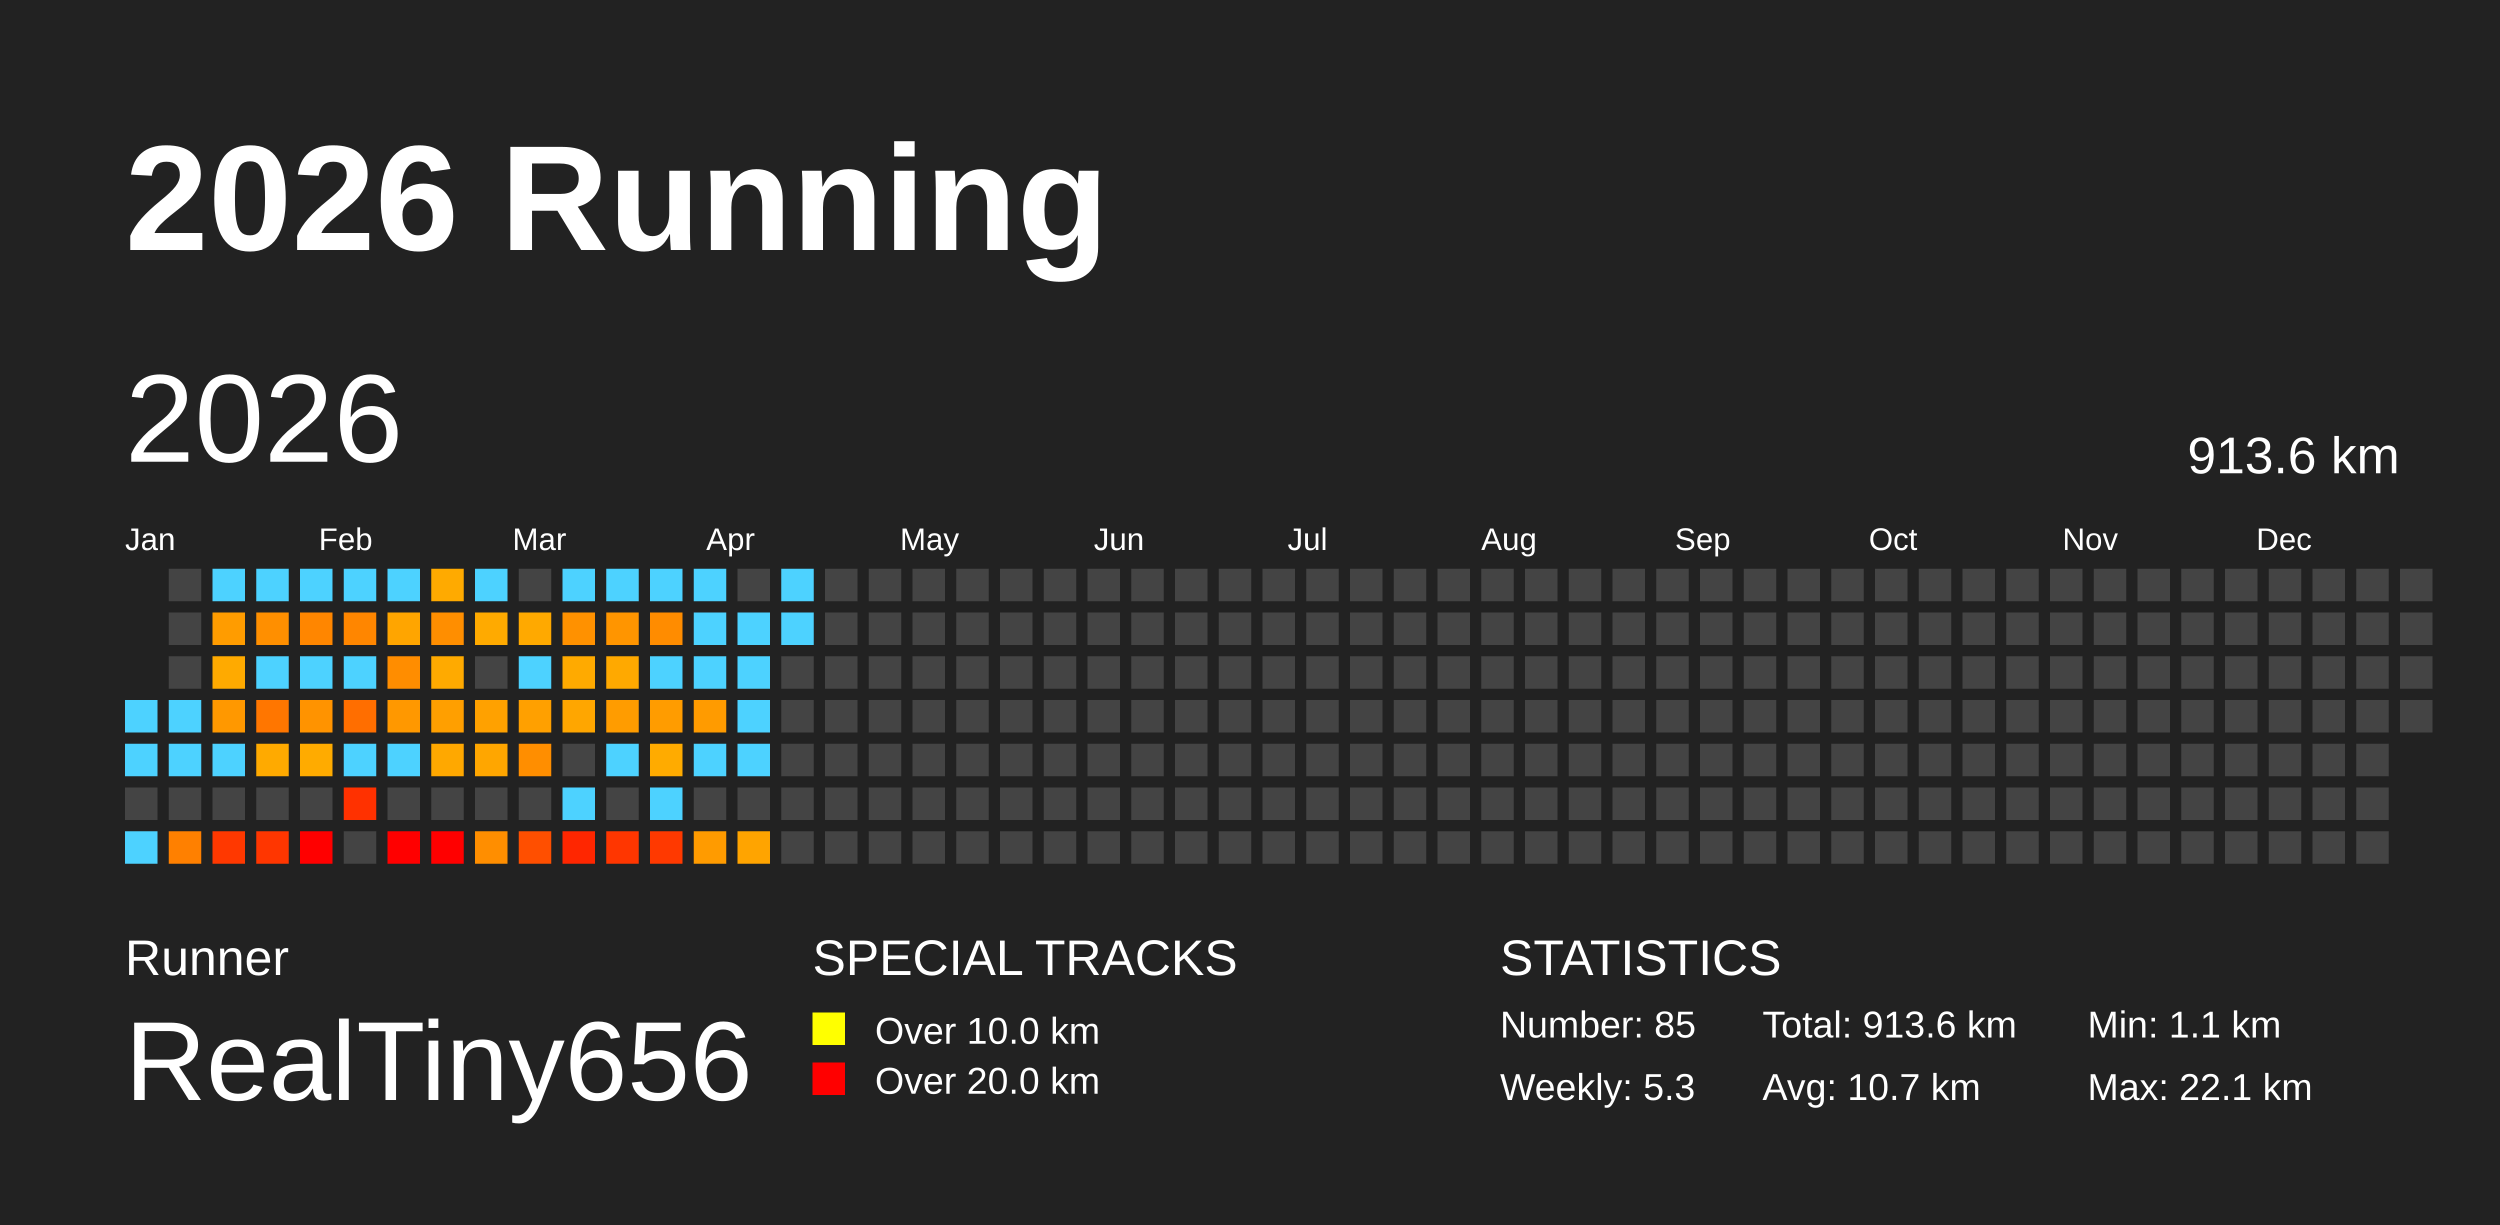
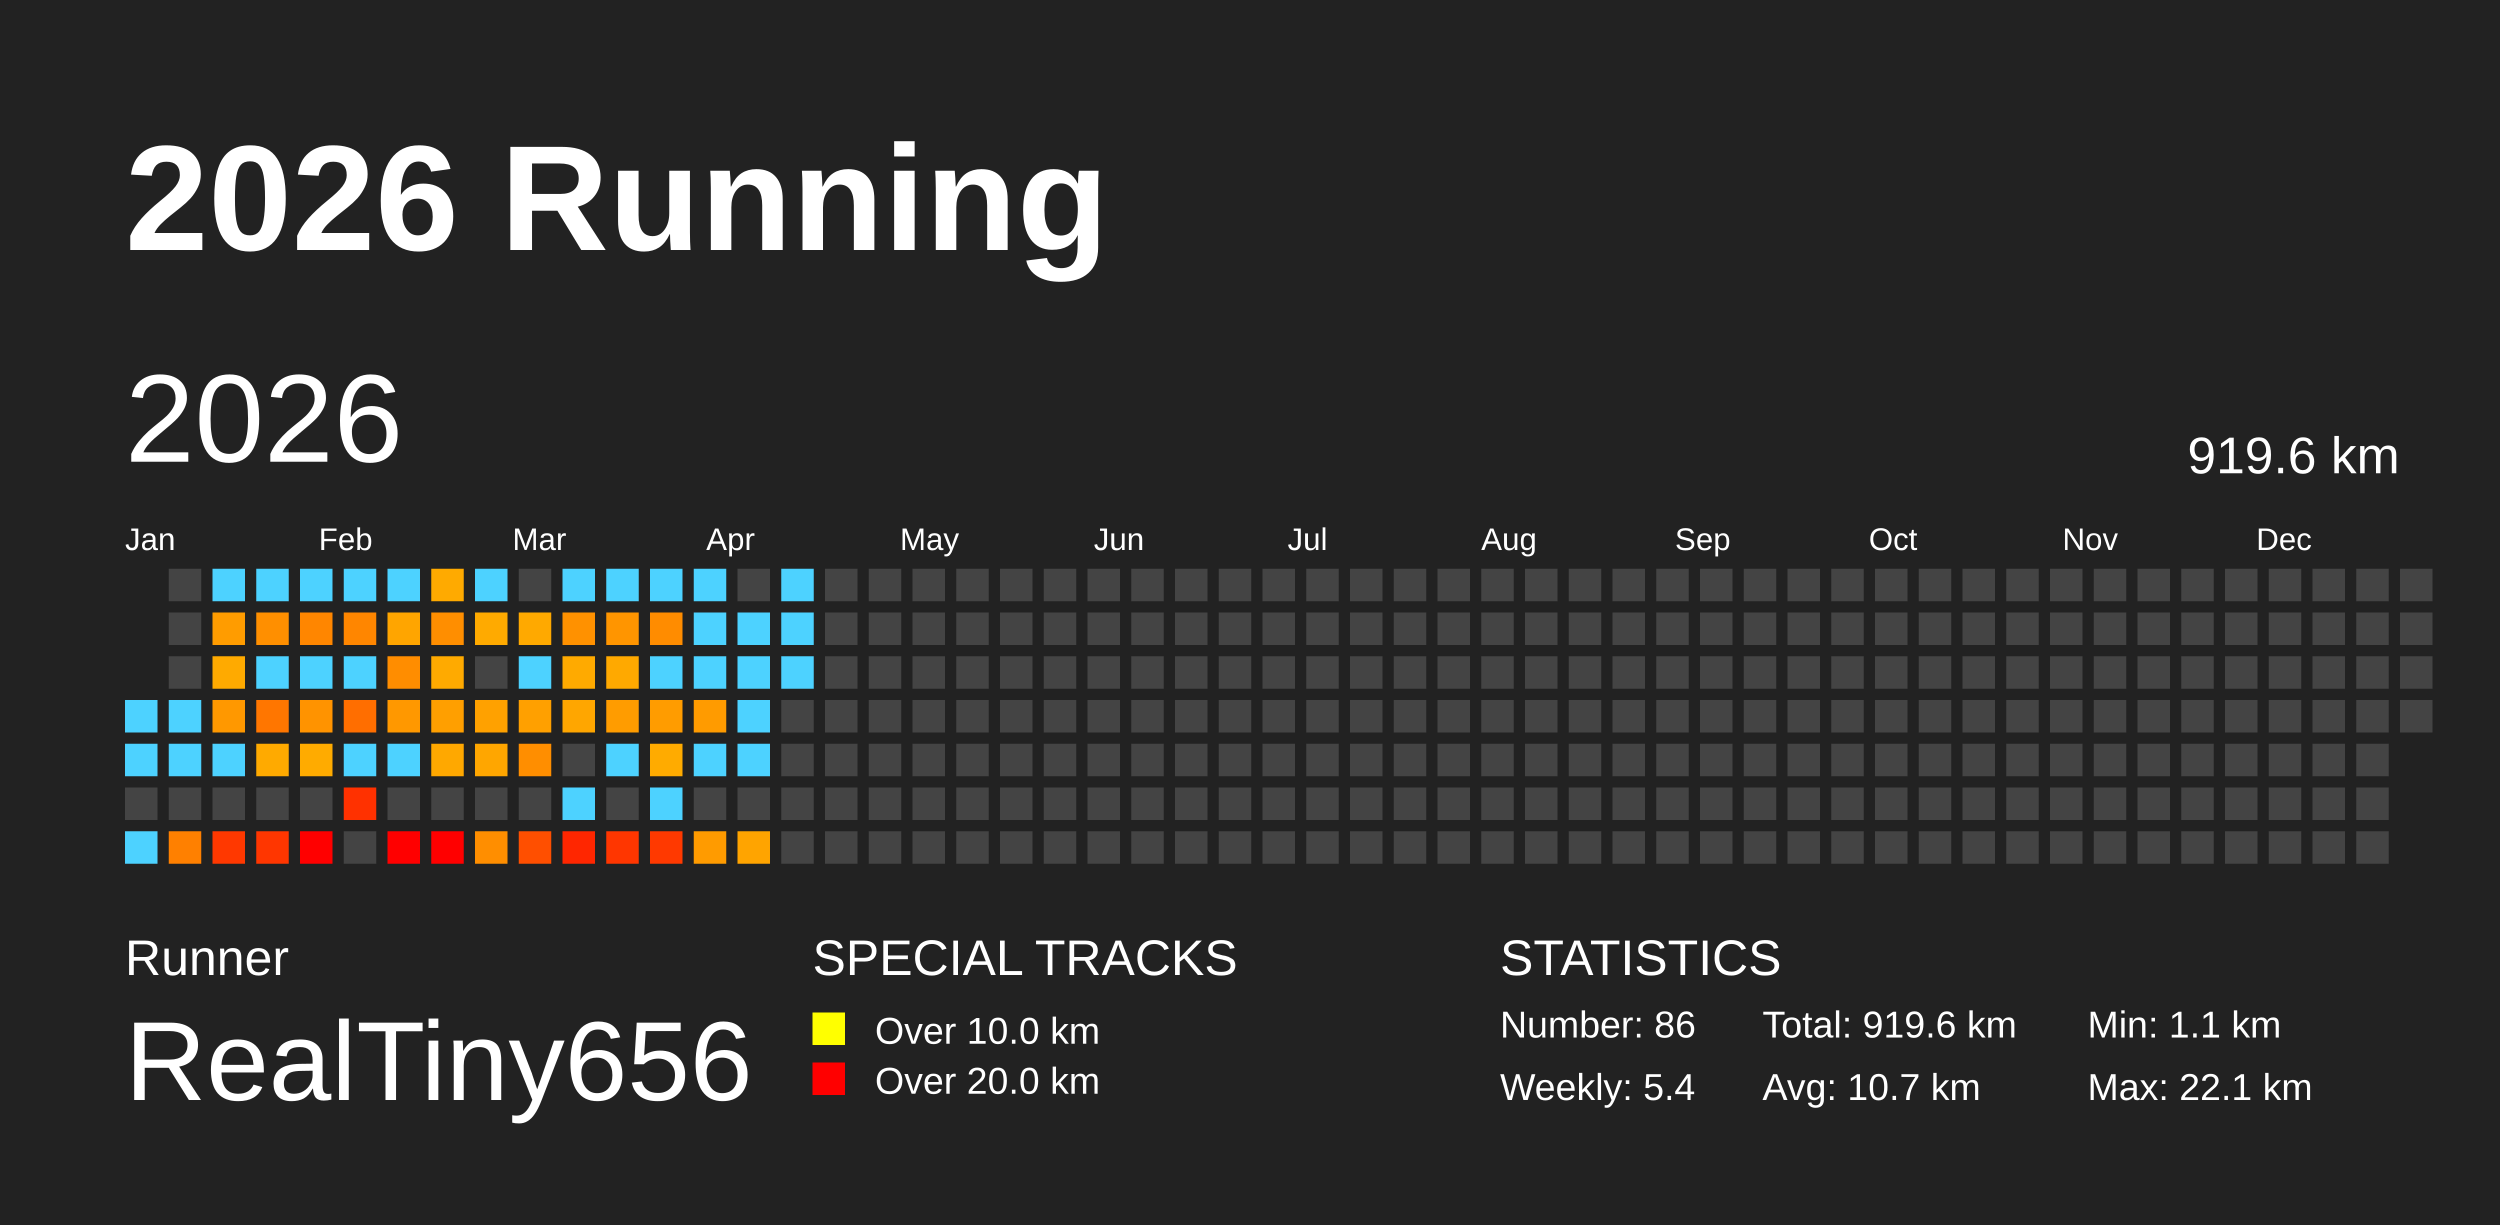
<svg xmlns="http://www.w3.org/2000/svg" baseProfile="full" height="98mm" version="1.1" viewBox="0,0,200,98" width="200mm">
  <defs />
  <rect fill="#222222" height="98" width="200" x="0" y="0" />
  <text fill="#FFFFFF" style="font-size:12px; font-family:Arial; font-weight:bold;" x="10" y="20">2026 Running</text>
  <text fill="#FFFFFF" style="font-size:4px; font-family:Arial" x="10" y="78">Runner</text>
  <text fill="#FFFFFF" style="font-size:9px; font-family:Arial" x="10" y="88">RealTiny656</text>
  <text fill="#FFFFFF" style="font-size:4px; font-family:Arial" x="65" y="78">SPECIAL TRACKS</text>
  <rect fill="yellow" height="2.6" width="2.6" x="65" y="81" />
  <text fill="#FFFFFF" style="font-size:3px; font-family:Arial" x="70" y="83.5">Over 10.0 km</text>
  <rect fill="red" height="2.6" width="2.6" x="65" y="85" />
  <text fill="#FFFFFF" style="font-size:3px; font-family:Arial" x="70" y="87.5">Over 20.0 km</text>
  <text fill="#FFFFFF" style="font-size:4px; font-family:Arial" x="120" y="78">STATISTICS</text>
-   <text fill="#FFFFFF" style="font-size:3px; font-family:Arial" x="120" y="83">Number: 85</text>
-   <text fill="#FFFFFF" style="font-size:3px; font-family:Arial" x="120" y="88">Weekly: 5.3</text>
-   <text fill="#FFFFFF" style="font-size:3px; font-family:Arial" x="141" y="83">Total: 913.6 km</text>
+   <text fill="#FFFFFF" style="font-size:3px; font-family:Arial" x="120" y="83">Number: 86</text>
+   <text fill="#FFFFFF" style="font-size:3px; font-family:Arial" x="120" y="88">Weekly: 5.4</text>
+   <text fill="#FFFFFF" style="font-size:3px; font-family:Arial" x="141" y="83">Total: 919.6 km</text>
  <text fill="#FFFFFF" style="font-size:3px; font-family:Arial" x="141" y="88">Avg: 10.7 km</text>
  <text fill="#FFFFFF" style="font-size:3px; font-family:Arial" x="167" y="83">Min: 1.1 km</text>
  <text fill="#FFFFFF" style="font-size:3px; font-family:Arial" x="167" y="88">Max: 22.1 km</text>
  <text dominant-baseline="hanging" fill="#FFFFFF" style="font-size:10.0px; font-family:Arial;" x="10" y="30">2026</text>
-   <text dominant-baseline="hanging" fill="#FFFFFF" style="font-size:4.125px; font-family:Arial;" x="175" y="35">913.6 km</text>
+   <text dominant-baseline="hanging" fill="#FFFFFF" style="font-size:4.125px; font-family:Arial;" x="175" y="35">919.6 km</text>
  <text fill="#FFFFFF" style="font-size:2.5px; font-family:Arial" x="10.0" y="44">Jan</text>
  <text fill="#FFFFFF" style="font-size:2.5px; font-family:Arial" x="25.5" y="44">Feb</text>
  <text fill="#FFFFFF" style="font-size:2.5px; font-family:Arial" x="41.0" y="44">Mar</text>
  <text fill="#FFFFFF" style="font-size:2.5px; font-family:Arial" x="56.5" y="44">Apr</text>
  <text fill="#FFFFFF" style="font-size:2.5px; font-family:Arial" x="72.0" y="44">May</text>
  <text fill="#FFFFFF" style="font-size:2.5px; font-family:Arial" x="87.5" y="44">Jun</text>
  <text fill="#FFFFFF" style="font-size:2.5px; font-family:Arial" x="103.0" y="44">Jul</text>
  <text fill="#FFFFFF" style="font-size:2.5px; font-family:Arial" x="118.5" y="44">Aug</text>
  <text fill="#FFFFFF" style="font-size:2.5px; font-family:Arial" x="134.0" y="44">Sep</text>
  <text fill="#FFFFFF" style="font-size:2.5px; font-family:Arial" x="149.5" y="44">Oct</text>
  <text fill="#FFFFFF" style="font-size:2.5px; font-family:Arial" x="165.0" y="44">Nov</text>
  <text fill="#FFFFFF" style="font-size:2.5px; font-family:Arial" x="180.5" y="44">Dec</text>
  <rect fill="#4dd2ff" height="2.6" width="2.6" x="10.0" y="56.0" />
  <rect fill="#4dd2ff" height="2.6" width="2.6" x="10.0" y="59.5" />
  <rect fill="#444444" height="2.6" width="2.6" x="10.0" y="63.0" />
  <rect fill="#4dd2ff" height="2.6" width="2.6" x="10.0" y="66.5" />
  <rect fill="#444444" height="2.6" width="2.6" x="13.5" y="45.5" />
  <rect fill="#444444" height="2.6" width="2.6" x="13.5" y="49.0" />
  <rect fill="#444444" height="2.6" width="2.6" x="13.5" y="52.5" />
  <rect fill="#4dd2ff" height="2.6" width="2.6" x="13.5" y="56.0" />
  <rect fill="#4dd2ff" height="2.6" width="2.6" x="13.5" y="59.5" />
  <rect fill="#444444" height="2.6" width="2.6" x="13.5" y="63.0" />
  <rect fill="#ff8000" height="2.6" width="2.6" x="13.5" y="66.5" />
  <rect fill="#4dd2ff" height="2.6" width="2.6" x="17.0" y="45.5" />
  <rect fill="#ff9c00" height="2.6" width="2.6" x="17.0" y="49.0" />
  <rect fill="#ffaa00" height="2.6" width="2.6" x="17.0" y="52.5" />
  <rect fill="#ff9800" height="2.6" width="2.6" x="17.0" y="56.0" />
  <rect fill="#4dd2ff" height="2.6" width="2.6" x="17.0" y="59.5" />
  <rect fill="#444444" height="2.6" width="2.6" x="17.0" y="63.0" />
  <rect fill="#ff3800" height="2.6" width="2.6" x="17.0" y="66.5" />
  <rect fill="#4dd2ff" height="2.6" width="2.6" x="20.5" y="45.5" />
  <rect fill="#ff8f00" height="2.6" width="2.6" x="20.5" y="49.0" />
  <rect fill="#4dd2ff" height="2.6" width="2.6" x="20.5" y="52.5" />
  <rect fill="#ff7600" height="2.6" width="2.6" x="20.5" y="56.0" />
  <rect fill="#ffaa00" height="2.6" width="2.6" x="20.5" y="59.5" />
  <rect fill="#444444" height="2.6" width="2.6" x="20.5" y="63.0" />
  <rect fill="#ff3600" height="2.6" width="2.6" x="20.5" y="66.5" />
  <rect fill="#4dd2ff" height="2.6" width="2.6" x="24.0" y="45.5" />
  <rect fill="#ff8600" height="2.6" width="2.6" x="24.0" y="49.0" />
  <rect fill="#4dd2ff" height="2.6" width="2.6" x="24.0" y="52.5" />
  <rect fill="#ff9300" height="2.6" width="2.6" x="24.0" y="56.0" />
  <rect fill="#ffab00" height="2.6" width="2.6" x="24.0" y="59.5" />
  <rect fill="#444444" height="2.6" width="2.6" x="24.0" y="63.0" />
  <rect fill="red" height="2.6" width="2.6" x="24.0" y="66.5" />
  <rect fill="#4dd2ff" height="2.6" width="2.6" x="27.5" y="45.5" />
  <rect fill="#ff8600" height="2.6" width="2.6" x="27.5" y="49.0" />
  <rect fill="#4dd2ff" height="2.6" width="2.6" x="27.5" y="52.5" />
  <rect fill="#ff6e00" height="2.6" width="2.6" x="27.5" y="56.0" />
  <rect fill="#4dd2ff" height="2.6" width="2.6" x="27.5" y="59.5" />
  <rect fill="#ff3100" height="2.6" width="2.6" x="27.5" y="63.0" />
  <rect fill="#444444" height="2.6" width="2.6" x="27.5" y="66.5" />
  <rect fill="#4dd2ff" height="2.6" width="2.6" x="31.0" y="45.5" />
  <rect fill="#ffa500" height="2.6" width="2.6" x="31.0" y="49.0" />
  <rect fill="#ff8d00" height="2.6" width="2.6" x="31.0" y="52.5" />
  <rect fill="#ff9800" height="2.6" width="2.6" x="31.0" y="56.0" />
  <rect fill="#4dd2ff" height="2.6" width="2.6" x="31.0" y="59.5" />
  <rect fill="#444444" height="2.6" width="2.6" x="31.0" y="63.0" />
  <rect fill="red" height="2.6" width="2.6" x="31.0" y="66.5" />
  <rect fill="#ffaa00" height="2.6" width="2.6" x="34.5" y="45.5" />
  <rect fill="#ff8e00" height="2.6" width="2.6" x="34.5" y="49.0" />
  <rect fill="#ffaa00" height="2.6" width="2.6" x="34.5" y="52.5" />
  <rect fill="#ff9f00" height="2.6" width="2.6" x="34.5" y="56.0" />
  <rect fill="#ffa800" height="2.6" width="2.6" x="34.5" y="59.5" />
  <rect fill="#444444" height="2.6" width="2.6" x="34.5" y="63.0" />
  <rect fill="red" height="2.6" width="2.6" x="34.5" y="66.5" />
  <rect fill="#4dd2ff" height="2.6" width="2.6" x="38.0" y="45.5" />
  <rect fill="#ffaa00" height="2.6" width="2.6" x="38.0" y="49.0" />
  <rect fill="#444444" height="2.6" width="2.6" x="38.0" y="52.5" />
  <rect fill="#ffa100" height="2.6" width="2.6" x="38.0" y="56.0" />
  <rect fill="#ffa600" height="2.6" width="2.6" x="38.0" y="59.5" />
  <rect fill="#444444" height="2.6" width="2.6" x="38.0" y="63.0" />
  <rect fill="#ff8e00" height="2.6" width="2.6" x="38.0" y="66.5" />
  <rect fill="#444444" height="2.6" width="2.6" x="41.5" y="45.5" />
  <rect fill="#ffa900" height="2.6" width="2.6" x="41.5" y="49.0" />
  <rect fill="#4dd2ff" height="2.6" width="2.6" x="41.5" y="52.5" />
  <rect fill="#ffa000" height="2.6" width="2.6" x="41.5" y="56.0" />
  <rect fill="#ff8e00" height="2.6" width="2.6" x="41.5" y="59.5" />
  <rect fill="#444444" height="2.6" width="2.6" x="41.5" y="63.0" />
  <rect fill="#ff4f00" height="2.6" width="2.6" x="41.5" y="66.5" />
  <rect fill="#4dd2ff" height="2.6" width="2.6" x="45.0" y="45.5" />
  <rect fill="#ff9100" height="2.6" width="2.6" x="45.0" y="49.0" />
  <rect fill="#ffaa00" height="2.6" width="2.6" x="45.0" y="52.5" />
  <rect fill="#ffa600" height="2.6" width="2.6" x="45.0" y="56.0" />
  <rect fill="#444444" height="2.6" width="2.6" x="45.0" y="59.5" />
  <rect fill="#4dd2ff" height="2.6" width="2.6" x="45.0" y="63.0" />
  <rect fill="#ff2600" height="2.6" width="2.6" x="45.0" y="66.5" />
  <rect fill="#4dd2ff" height="2.6" width="2.6" x="48.5" y="45.5" />
  <rect fill="#ff9500" height="2.6" width="2.6" x="48.5" y="49.0" />
  <rect fill="#ffa900" height="2.6" width="2.6" x="48.5" y="52.5" />
  <rect fill="#ff9c00" height="2.6" width="2.6" x="48.5" y="56.0" />
  <rect fill="#4dd2ff" height="2.6" width="2.6" x="48.5" y="59.5" />
  <rect fill="#444444" height="2.6" width="2.6" x="48.5" y="63.0" />
  <rect fill="#ff3600" height="2.6" width="2.6" x="48.5" y="66.5" />
  <rect fill="#4dd2ff" height="2.6" width="2.6" x="52.0" y="45.5" />
  <rect fill="#ff8c00" height="2.6" width="2.6" x="52.0" y="49.0" />
  <rect fill="#4dd2ff" height="2.6" width="2.6" x="52.0" y="52.5" />
  <rect fill="#ff9c00" height="2.6" width="2.6" x="52.0" y="56.0" />
  <rect fill="#ffab00" height="2.6" width="2.6" x="52.0" y="59.5" />
  <rect fill="#4dd2ff" height="2.6" width="2.6" x="52.0" y="63.0" />
  <rect fill="#ff3900" height="2.6" width="2.6" x="52.0" y="66.5" />
  <rect fill="#4dd2ff" height="2.6" width="2.6" x="55.5" y="45.5" />
  <rect fill="#4dd2ff" height="2.6" width="2.6" x="55.5" y="49.0" />
  <rect fill="#4dd2ff" height="2.6" width="2.6" x="55.5" y="52.5" />
  <rect fill="#ff9b00" height="2.6" width="2.6" x="55.5" y="56.0" />
  <rect fill="#4dd2ff" height="2.6" width="2.6" x="55.5" y="59.5" />
  <rect fill="#444444" height="2.6" width="2.6" x="55.5" y="63.0" />
  <rect fill="#ff9b00" height="2.6" width="2.6" x="55.5" y="66.5" />
  <rect fill="#444444" height="2.6" width="2.6" x="59.0" y="45.5" />
  <rect fill="#4dd2ff" height="2.6" width="2.6" x="59.0" y="49.0" />
  <rect fill="#4dd2ff" height="2.6" width="2.6" x="59.0" y="52.5" />
  <rect fill="#4dd2ff" height="2.6" width="2.6" x="59.0" y="56.0" />
  <rect fill="#4dd2ff" height="2.6" width="2.6" x="59.0" y="59.5" />
  <rect fill="#444444" height="2.6" width="2.6" x="59.0" y="63.0" />
  <rect fill="#ffa400" height="2.6" width="2.6" x="59.0" y="66.5" />
  <rect fill="#4dd2ff" height="2.6" width="2.6" x="62.5" y="45.5" />
  <rect fill="#4dd2ff" height="2.6" width="2.6" x="62.5" y="49.0" />
-   <rect fill="#444444" height="2.6" width="2.6" x="62.5" y="52.5" />
+   <rect fill="#4dd2ff" height="2.6" width="2.6" x="62.5" y="52.5" />
  <rect fill="#444444" height="2.6" width="2.6" x="62.5" y="56.0" />
  <rect fill="#444444" height="2.6" width="2.6" x="62.5" y="59.5" />
  <rect fill="#444444" height="2.6" width="2.6" x="62.5" y="63.0" />
  <rect fill="#444444" height="2.6" width="2.6" x="62.5" y="66.5" />
  <rect fill="#444444" height="2.6" width="2.6" x="66.0" y="45.5" />
  <rect fill="#444444" height="2.6" width="2.6" x="66.0" y="49.0" />
  <rect fill="#444444" height="2.6" width="2.6" x="66.0" y="52.5" />
  <rect fill="#444444" height="2.6" width="2.6" x="66.0" y="56.0" />
  <rect fill="#444444" height="2.6" width="2.6" x="66.0" y="59.5" />
  <rect fill="#444444" height="2.6" width="2.6" x="66.0" y="63.0" />
  <rect fill="#444444" height="2.6" width="2.6" x="66.0" y="66.5" />
  <rect fill="#444444" height="2.6" width="2.6" x="69.5" y="45.5" />
  <rect fill="#444444" height="2.6" width="2.6" x="69.5" y="49.0" />
  <rect fill="#444444" height="2.6" width="2.6" x="69.5" y="52.5" />
  <rect fill="#444444" height="2.6" width="2.6" x="69.5" y="56.0" />
  <rect fill="#444444" height="2.6" width="2.6" x="69.5" y="59.5" />
  <rect fill="#444444" height="2.6" width="2.6" x="69.5" y="63.0" />
  <rect fill="#444444" height="2.6" width="2.6" x="69.5" y="66.5" />
  <rect fill="#444444" height="2.6" width="2.6" x="73.0" y="45.5" />
  <rect fill="#444444" height="2.6" width="2.6" x="73.0" y="49.0" />
  <rect fill="#444444" height="2.6" width="2.6" x="73.0" y="52.5" />
  <rect fill="#444444" height="2.6" width="2.6" x="73.0" y="56.0" />
  <rect fill="#444444" height="2.6" width="2.6" x="73.0" y="59.5" />
  <rect fill="#444444" height="2.6" width="2.6" x="73.0" y="63.0" />
  <rect fill="#444444" height="2.6" width="2.6" x="73.0" y="66.5" />
  <rect fill="#444444" height="2.6" width="2.6" x="76.5" y="45.5" />
  <rect fill="#444444" height="2.6" width="2.6" x="76.5" y="49.0" />
  <rect fill="#444444" height="2.6" width="2.6" x="76.5" y="52.5" />
  <rect fill="#444444" height="2.6" width="2.6" x="76.5" y="56.0" />
  <rect fill="#444444" height="2.6" width="2.6" x="76.5" y="59.5" />
  <rect fill="#444444" height="2.6" width="2.6" x="76.5" y="63.0" />
  <rect fill="#444444" height="2.6" width="2.6" x="76.5" y="66.5" />
  <rect fill="#444444" height="2.6" width="2.6" x="80.0" y="45.5" />
  <rect fill="#444444" height="2.6" width="2.6" x="80.0" y="49.0" />
  <rect fill="#444444" height="2.6" width="2.6" x="80.0" y="52.5" />
  <rect fill="#444444" height="2.6" width="2.6" x="80.0" y="56.0" />
  <rect fill="#444444" height="2.6" width="2.6" x="80.0" y="59.5" />
  <rect fill="#444444" height="2.6" width="2.6" x="80.0" y="63.0" />
  <rect fill="#444444" height="2.6" width="2.6" x="80.0" y="66.5" />
  <rect fill="#444444" height="2.6" width="2.6" x="83.5" y="45.5" />
  <rect fill="#444444" height="2.6" width="2.6" x="83.5" y="49.0" />
  <rect fill="#444444" height="2.6" width="2.6" x="83.5" y="52.5" />
  <rect fill="#444444" height="2.6" width="2.6" x="83.5" y="56.0" />
  <rect fill="#444444" height="2.6" width="2.6" x="83.5" y="59.5" />
  <rect fill="#444444" height="2.6" width="2.6" x="83.5" y="63.0" />
  <rect fill="#444444" height="2.6" width="2.6" x="83.5" y="66.5" />
  <rect fill="#444444" height="2.6" width="2.6" x="87.0" y="45.5" />
  <rect fill="#444444" height="2.6" width="2.6" x="87.0" y="49.0" />
  <rect fill="#444444" height="2.6" width="2.6" x="87.0" y="52.5" />
  <rect fill="#444444" height="2.6" width="2.6" x="87.0" y="56.0" />
  <rect fill="#444444" height="2.6" width="2.6" x="87.0" y="59.5" />
  <rect fill="#444444" height="2.6" width="2.6" x="87.0" y="63.0" />
  <rect fill="#444444" height="2.6" width="2.6" x="87.0" y="66.5" />
  <rect fill="#444444" height="2.6" width="2.6" x="90.5" y="45.5" />
  <rect fill="#444444" height="2.6" width="2.6" x="90.5" y="49.0" />
  <rect fill="#444444" height="2.6" width="2.6" x="90.5" y="52.5" />
  <rect fill="#444444" height="2.6" width="2.6" x="90.5" y="56.0" />
  <rect fill="#444444" height="2.6" width="2.6" x="90.5" y="59.5" />
  <rect fill="#444444" height="2.6" width="2.6" x="90.5" y="63.0" />
  <rect fill="#444444" height="2.6" width="2.6" x="90.5" y="66.5" />
  <rect fill="#444444" height="2.6" width="2.6" x="94.0" y="45.5" />
  <rect fill="#444444" height="2.6" width="2.6" x="94.0" y="49.0" />
  <rect fill="#444444" height="2.6" width="2.6" x="94.0" y="52.5" />
  <rect fill="#444444" height="2.6" width="2.6" x="94.0" y="56.0" />
  <rect fill="#444444" height="2.6" width="2.6" x="94.0" y="59.5" />
  <rect fill="#444444" height="2.6" width="2.6" x="94.0" y="63.0" />
  <rect fill="#444444" height="2.6" width="2.6" x="94.0" y="66.5" />
  <rect fill="#444444" height="2.6" width="2.6" x="97.5" y="45.5" />
  <rect fill="#444444" height="2.6" width="2.6" x="97.5" y="49.0" />
  <rect fill="#444444" height="2.6" width="2.6" x="97.5" y="52.5" />
  <rect fill="#444444" height="2.6" width="2.6" x="97.5" y="56.0" />
  <rect fill="#444444" height="2.6" width="2.6" x="97.5" y="59.5" />
  <rect fill="#444444" height="2.6" width="2.6" x="97.5" y="63.0" />
  <rect fill="#444444" height="2.6" width="2.6" x="97.5" y="66.5" />
  <rect fill="#444444" height="2.6" width="2.6" x="101.0" y="45.5" />
  <rect fill="#444444" height="2.6" width="2.6" x="101.0" y="49.0" />
  <rect fill="#444444" height="2.6" width="2.6" x="101.0" y="52.5" />
  <rect fill="#444444" height="2.6" width="2.6" x="101.0" y="56.0" />
  <rect fill="#444444" height="2.6" width="2.6" x="101.0" y="59.5" />
  <rect fill="#444444" height="2.6" width="2.6" x="101.0" y="63.0" />
  <rect fill="#444444" height="2.6" width="2.6" x="101.0" y="66.5" />
  <rect fill="#444444" height="2.6" width="2.6" x="104.5" y="45.5" />
  <rect fill="#444444" height="2.6" width="2.6" x="104.5" y="49.0" />
  <rect fill="#444444" height="2.6" width="2.6" x="104.5" y="52.5" />
  <rect fill="#444444" height="2.6" width="2.6" x="104.5" y="56.0" />
  <rect fill="#444444" height="2.6" width="2.6" x="104.5" y="59.5" />
  <rect fill="#444444" height="2.6" width="2.6" x="104.5" y="63.0" />
  <rect fill="#444444" height="2.6" width="2.6" x="104.5" y="66.5" />
  <rect fill="#444444" height="2.6" width="2.6" x="108.0" y="45.5" />
  <rect fill="#444444" height="2.6" width="2.6" x="108.0" y="49.0" />
  <rect fill="#444444" height="2.6" width="2.6" x="108.0" y="52.5" />
  <rect fill="#444444" height="2.6" width="2.6" x="108.0" y="56.0" />
  <rect fill="#444444" height="2.6" width="2.6" x="108.0" y="59.5" />
  <rect fill="#444444" height="2.6" width="2.6" x="108.0" y="63.0" />
  <rect fill="#444444" height="2.6" width="2.6" x="108.0" y="66.5" />
  <rect fill="#444444" height="2.6" width="2.6" x="111.5" y="45.5" />
  <rect fill="#444444" height="2.6" width="2.6" x="111.5" y="49.0" />
  <rect fill="#444444" height="2.6" width="2.6" x="111.5" y="52.5" />
  <rect fill="#444444" height="2.6" width="2.6" x="111.5" y="56.0" />
  <rect fill="#444444" height="2.6" width="2.6" x="111.5" y="59.5" />
  <rect fill="#444444" height="2.6" width="2.6" x="111.5" y="63.0" />
  <rect fill="#444444" height="2.6" width="2.6" x="111.5" y="66.5" />
  <rect fill="#444444" height="2.6" width="2.6" x="115.0" y="45.5" />
  <rect fill="#444444" height="2.6" width="2.6" x="115.0" y="49.0" />
  <rect fill="#444444" height="2.6" width="2.6" x="115.0" y="52.5" />
  <rect fill="#444444" height="2.6" width="2.6" x="115.0" y="56.0" />
  <rect fill="#444444" height="2.6" width="2.6" x="115.0" y="59.5" />
  <rect fill="#444444" height="2.6" width="2.6" x="115.0" y="63.0" />
  <rect fill="#444444" height="2.6" width="2.6" x="115.0" y="66.5" />
  <rect fill="#444444" height="2.6" width="2.6" x="118.5" y="45.5" />
  <rect fill="#444444" height="2.6" width="2.6" x="118.5" y="49.0" />
  <rect fill="#444444" height="2.6" width="2.6" x="118.5" y="52.5" />
  <rect fill="#444444" height="2.6" width="2.6" x="118.5" y="56.0" />
  <rect fill="#444444" height="2.6" width="2.6" x="118.5" y="59.5" />
  <rect fill="#444444" height="2.6" width="2.6" x="118.5" y="63.0" />
  <rect fill="#444444" height="2.6" width="2.6" x="118.5" y="66.5" />
  <rect fill="#444444" height="2.6" width="2.6" x="122.0" y="45.5" />
  <rect fill="#444444" height="2.6" width="2.6" x="122.0" y="49.0" />
  <rect fill="#444444" height="2.6" width="2.6" x="122.0" y="52.5" />
  <rect fill="#444444" height="2.6" width="2.6" x="122.0" y="56.0" />
  <rect fill="#444444" height="2.6" width="2.6" x="122.0" y="59.5" />
  <rect fill="#444444" height="2.6" width="2.6" x="122.0" y="63.0" />
  <rect fill="#444444" height="2.6" width="2.6" x="122.0" y="66.5" />
  <rect fill="#444444" height="2.6" width="2.6" x="125.5" y="45.5" />
  <rect fill="#444444" height="2.6" width="2.6" x="125.5" y="49.0" />
  <rect fill="#444444" height="2.6" width="2.6" x="125.5" y="52.5" />
  <rect fill="#444444" height="2.6" width="2.6" x="125.5" y="56.0" />
  <rect fill="#444444" height="2.6" width="2.6" x="125.5" y="59.5" />
  <rect fill="#444444" height="2.6" width="2.6" x="125.5" y="63.0" />
  <rect fill="#444444" height="2.6" width="2.6" x="125.5" y="66.5" />
  <rect fill="#444444" height="2.6" width="2.6" x="129.0" y="45.5" />
  <rect fill="#444444" height="2.6" width="2.6" x="129.0" y="49.0" />
  <rect fill="#444444" height="2.6" width="2.6" x="129.0" y="52.5" />
  <rect fill="#444444" height="2.6" width="2.6" x="129.0" y="56.0" />
  <rect fill="#444444" height="2.6" width="2.6" x="129.0" y="59.5" />
  <rect fill="#444444" height="2.6" width="2.6" x="129.0" y="63.0" />
  <rect fill="#444444" height="2.6" width="2.6" x="129.0" y="66.5" />
  <rect fill="#444444" height="2.6" width="2.6" x="132.5" y="45.5" />
  <rect fill="#444444" height="2.6" width="2.6" x="132.5" y="49.0" />
  <rect fill="#444444" height="2.6" width="2.6" x="132.5" y="52.5" />
  <rect fill="#444444" height="2.6" width="2.6" x="132.5" y="56.0" />
  <rect fill="#444444" height="2.6" width="2.6" x="132.5" y="59.5" />
  <rect fill="#444444" height="2.6" width="2.6" x="132.5" y="63.0" />
  <rect fill="#444444" height="2.6" width="2.6" x="132.5" y="66.5" />
  <rect fill="#444444" height="2.6" width="2.6" x="136.0" y="45.5" />
  <rect fill="#444444" height="2.6" width="2.6" x="136.0" y="49.0" />
  <rect fill="#444444" height="2.6" width="2.6" x="136.0" y="52.5" />
  <rect fill="#444444" height="2.6" width="2.6" x="136.0" y="56.0" />
  <rect fill="#444444" height="2.6" width="2.6" x="136.0" y="59.5" />
  <rect fill="#444444" height="2.6" width="2.6" x="136.0" y="63.0" />
  <rect fill="#444444" height="2.6" width="2.6" x="136.0" y="66.5" />
  <rect fill="#444444" height="2.6" width="2.6" x="139.5" y="45.5" />
  <rect fill="#444444" height="2.6" width="2.6" x="139.5" y="49.0" />
  <rect fill="#444444" height="2.6" width="2.6" x="139.5" y="52.5" />
  <rect fill="#444444" height="2.6" width="2.6" x="139.5" y="56.0" />
  <rect fill="#444444" height="2.6" width="2.6" x="139.5" y="59.5" />
  <rect fill="#444444" height="2.6" width="2.6" x="139.5" y="63.0" />
  <rect fill="#444444" height="2.6" width="2.6" x="139.5" y="66.5" />
  <rect fill="#444444" height="2.6" width="2.6" x="143.0" y="45.5" />
  <rect fill="#444444" height="2.6" width="2.6" x="143.0" y="49.0" />
  <rect fill="#444444" height="2.6" width="2.6" x="143.0" y="52.5" />
  <rect fill="#444444" height="2.6" width="2.6" x="143.0" y="56.0" />
  <rect fill="#444444" height="2.6" width="2.6" x="143.0" y="59.5" />
  <rect fill="#444444" height="2.6" width="2.6" x="143.0" y="63.0" />
  <rect fill="#444444" height="2.6" width="2.6" x="143.0" y="66.5" />
  <rect fill="#444444" height="2.6" width="2.6" x="146.5" y="45.5" />
  <rect fill="#444444" height="2.6" width="2.6" x="146.5" y="49.0" />
  <rect fill="#444444" height="2.6" width="2.6" x="146.5" y="52.5" />
  <rect fill="#444444" height="2.6" width="2.6" x="146.5" y="56.0" />
  <rect fill="#444444" height="2.6" width="2.6" x="146.5" y="59.5" />
  <rect fill="#444444" height="2.6" width="2.6" x="146.5" y="63.0" />
  <rect fill="#444444" height="2.6" width="2.6" x="146.5" y="66.5" />
  <rect fill="#444444" height="2.6" width="2.6" x="150.0" y="45.5" />
  <rect fill="#444444" height="2.6" width="2.6" x="150.0" y="49.0" />
  <rect fill="#444444" height="2.6" width="2.6" x="150.0" y="52.5" />
  <rect fill="#444444" height="2.6" width="2.6" x="150.0" y="56.0" />
  <rect fill="#444444" height="2.6" width="2.6" x="150.0" y="59.5" />
  <rect fill="#444444" height="2.6" width="2.6" x="150.0" y="63.0" />
  <rect fill="#444444" height="2.6" width="2.6" x="150.0" y="66.5" />
  <rect fill="#444444" height="2.6" width="2.6" x="153.5" y="45.5" />
  <rect fill="#444444" height="2.6" width="2.6" x="153.5" y="49.0" />
  <rect fill="#444444" height="2.6" width="2.6" x="153.5" y="52.5" />
  <rect fill="#444444" height="2.6" width="2.6" x="153.5" y="56.0" />
  <rect fill="#444444" height="2.6" width="2.6" x="153.5" y="59.5" />
  <rect fill="#444444" height="2.6" width="2.6" x="153.5" y="63.0" />
  <rect fill="#444444" height="2.6" width="2.6" x="153.5" y="66.5" />
  <rect fill="#444444" height="2.6" width="2.6" x="157.0" y="45.5" />
  <rect fill="#444444" height="2.6" width="2.6" x="157.0" y="49.0" />
  <rect fill="#444444" height="2.6" width="2.6" x="157.0" y="52.5" />
  <rect fill="#444444" height="2.6" width="2.6" x="157.0" y="56.0" />
  <rect fill="#444444" height="2.6" width="2.6" x="157.0" y="59.5" />
  <rect fill="#444444" height="2.6" width="2.6" x="157.0" y="63.0" />
  <rect fill="#444444" height="2.6" width="2.6" x="157.0" y="66.5" />
  <rect fill="#444444" height="2.6" width="2.6" x="160.5" y="45.5" />
  <rect fill="#444444" height="2.6" width="2.6" x="160.5" y="49.0" />
  <rect fill="#444444" height="2.6" width="2.6" x="160.5" y="52.5" />
  <rect fill="#444444" height="2.6" width="2.6" x="160.5" y="56.0" />
  <rect fill="#444444" height="2.6" width="2.6" x="160.5" y="59.5" />
  <rect fill="#444444" height="2.6" width="2.6" x="160.5" y="63.0" />
  <rect fill="#444444" height="2.6" width="2.6" x="160.5" y="66.5" />
  <rect fill="#444444" height="2.6" width="2.6" x="164.0" y="45.5" />
  <rect fill="#444444" height="2.6" width="2.6" x="164.0" y="49.0" />
  <rect fill="#444444" height="2.6" width="2.6" x="164.0" y="52.5" />
  <rect fill="#444444" height="2.6" width="2.6" x="164.0" y="56.0" />
  <rect fill="#444444" height="2.6" width="2.6" x="164.0" y="59.5" />
  <rect fill="#444444" height="2.6" width="2.6" x="164.0" y="63.0" />
  <rect fill="#444444" height="2.6" width="2.6" x="164.0" y="66.5" />
  <rect fill="#444444" height="2.6" width="2.6" x="167.5" y="45.5" />
  <rect fill="#444444" height="2.6" width="2.6" x="167.5" y="49.0" />
  <rect fill="#444444" height="2.6" width="2.6" x="167.5" y="52.5" />
  <rect fill="#444444" height="2.6" width="2.6" x="167.5" y="56.0" />
  <rect fill="#444444" height="2.6" width="2.6" x="167.5" y="59.5" />
  <rect fill="#444444" height="2.6" width="2.6" x="167.5" y="63.0" />
  <rect fill="#444444" height="2.6" width="2.6" x="167.5" y="66.5" />
  <rect fill="#444444" height="2.6" width="2.6" x="171.0" y="45.5" />
  <rect fill="#444444" height="2.6" width="2.6" x="171.0" y="49.0" />
  <rect fill="#444444" height="2.6" width="2.6" x="171.0" y="52.5" />
  <rect fill="#444444" height="2.6" width="2.6" x="171.0" y="56.0" />
  <rect fill="#444444" height="2.6" width="2.6" x="171.0" y="59.5" />
  <rect fill="#444444" height="2.6" width="2.6" x="171.0" y="63.0" />
  <rect fill="#444444" height="2.6" width="2.6" x="171.0" y="66.5" />
  <rect fill="#444444" height="2.6" width="2.6" x="174.5" y="45.5" />
  <rect fill="#444444" height="2.6" width="2.6" x="174.5" y="49.0" />
  <rect fill="#444444" height="2.6" width="2.6" x="174.5" y="52.5" />
  <rect fill="#444444" height="2.6" width="2.6" x="174.5" y="56.0" />
  <rect fill="#444444" height="2.6" width="2.6" x="174.5" y="59.5" />
  <rect fill="#444444" height="2.6" width="2.6" x="174.5" y="63.0" />
  <rect fill="#444444" height="2.6" width="2.6" x="174.5" y="66.5" />
  <rect fill="#444444" height="2.6" width="2.6" x="178.0" y="45.5" />
  <rect fill="#444444" height="2.6" width="2.6" x="178.0" y="49.0" />
  <rect fill="#444444" height="2.6" width="2.6" x="178.0" y="52.5" />
  <rect fill="#444444" height="2.6" width="2.6" x="178.0" y="56.0" />
  <rect fill="#444444" height="2.6" width="2.6" x="178.0" y="59.5" />
  <rect fill="#444444" height="2.6" width="2.6" x="178.0" y="63.0" />
  <rect fill="#444444" height="2.6" width="2.6" x="178.0" y="66.5" />
  <rect fill="#444444" height="2.6" width="2.6" x="181.5" y="45.5" />
  <rect fill="#444444" height="2.6" width="2.6" x="181.5" y="49.0" />
  <rect fill="#444444" height="2.6" width="2.6" x="181.5" y="52.5" />
  <rect fill="#444444" height="2.6" width="2.6" x="181.5" y="56.0" />
  <rect fill="#444444" height="2.6" width="2.6" x="181.5" y="59.5" />
  <rect fill="#444444" height="2.6" width="2.6" x="181.5" y="63.0" />
  <rect fill="#444444" height="2.6" width="2.6" x="181.5" y="66.5" />
  <rect fill="#444444" height="2.6" width="2.6" x="185.0" y="45.5" />
  <rect fill="#444444" height="2.6" width="2.6" x="185.0" y="49.0" />
  <rect fill="#444444" height="2.6" width="2.6" x="185.0" y="52.5" />
  <rect fill="#444444" height="2.6" width="2.6" x="185.0" y="56.0" />
  <rect fill="#444444" height="2.6" width="2.6" x="185.0" y="59.5" />
  <rect fill="#444444" height="2.6" width="2.6" x="185.0" y="63.0" />
  <rect fill="#444444" height="2.6" width="2.6" x="185.0" y="66.5" />
  <rect fill="#444444" height="2.6" width="2.6" x="188.5" y="45.5" />
  <rect fill="#444444" height="2.6" width="2.6" x="188.5" y="49.0" />
  <rect fill="#444444" height="2.6" width="2.6" x="188.5" y="52.5" />
  <rect fill="#444444" height="2.6" width="2.6" x="188.5" y="56.0" />
  <rect fill="#444444" height="2.6" width="2.6" x="188.5" y="59.5" />
  <rect fill="#444444" height="2.6" width="2.6" x="188.5" y="63.0" />
  <rect fill="#444444" height="2.6" width="2.6" x="188.5" y="66.5" />
  <rect fill="#444444" height="2.6" width="2.6" x="192.0" y="45.5" />
  <rect fill="#444444" height="2.6" width="2.6" x="192.0" y="49.0" />
  <rect fill="#444444" height="2.6" width="2.6" x="192.0" y="52.5" />
  <rect fill="#444444" height="2.6" width="2.6" x="192.0" y="56.0" />
</svg>
